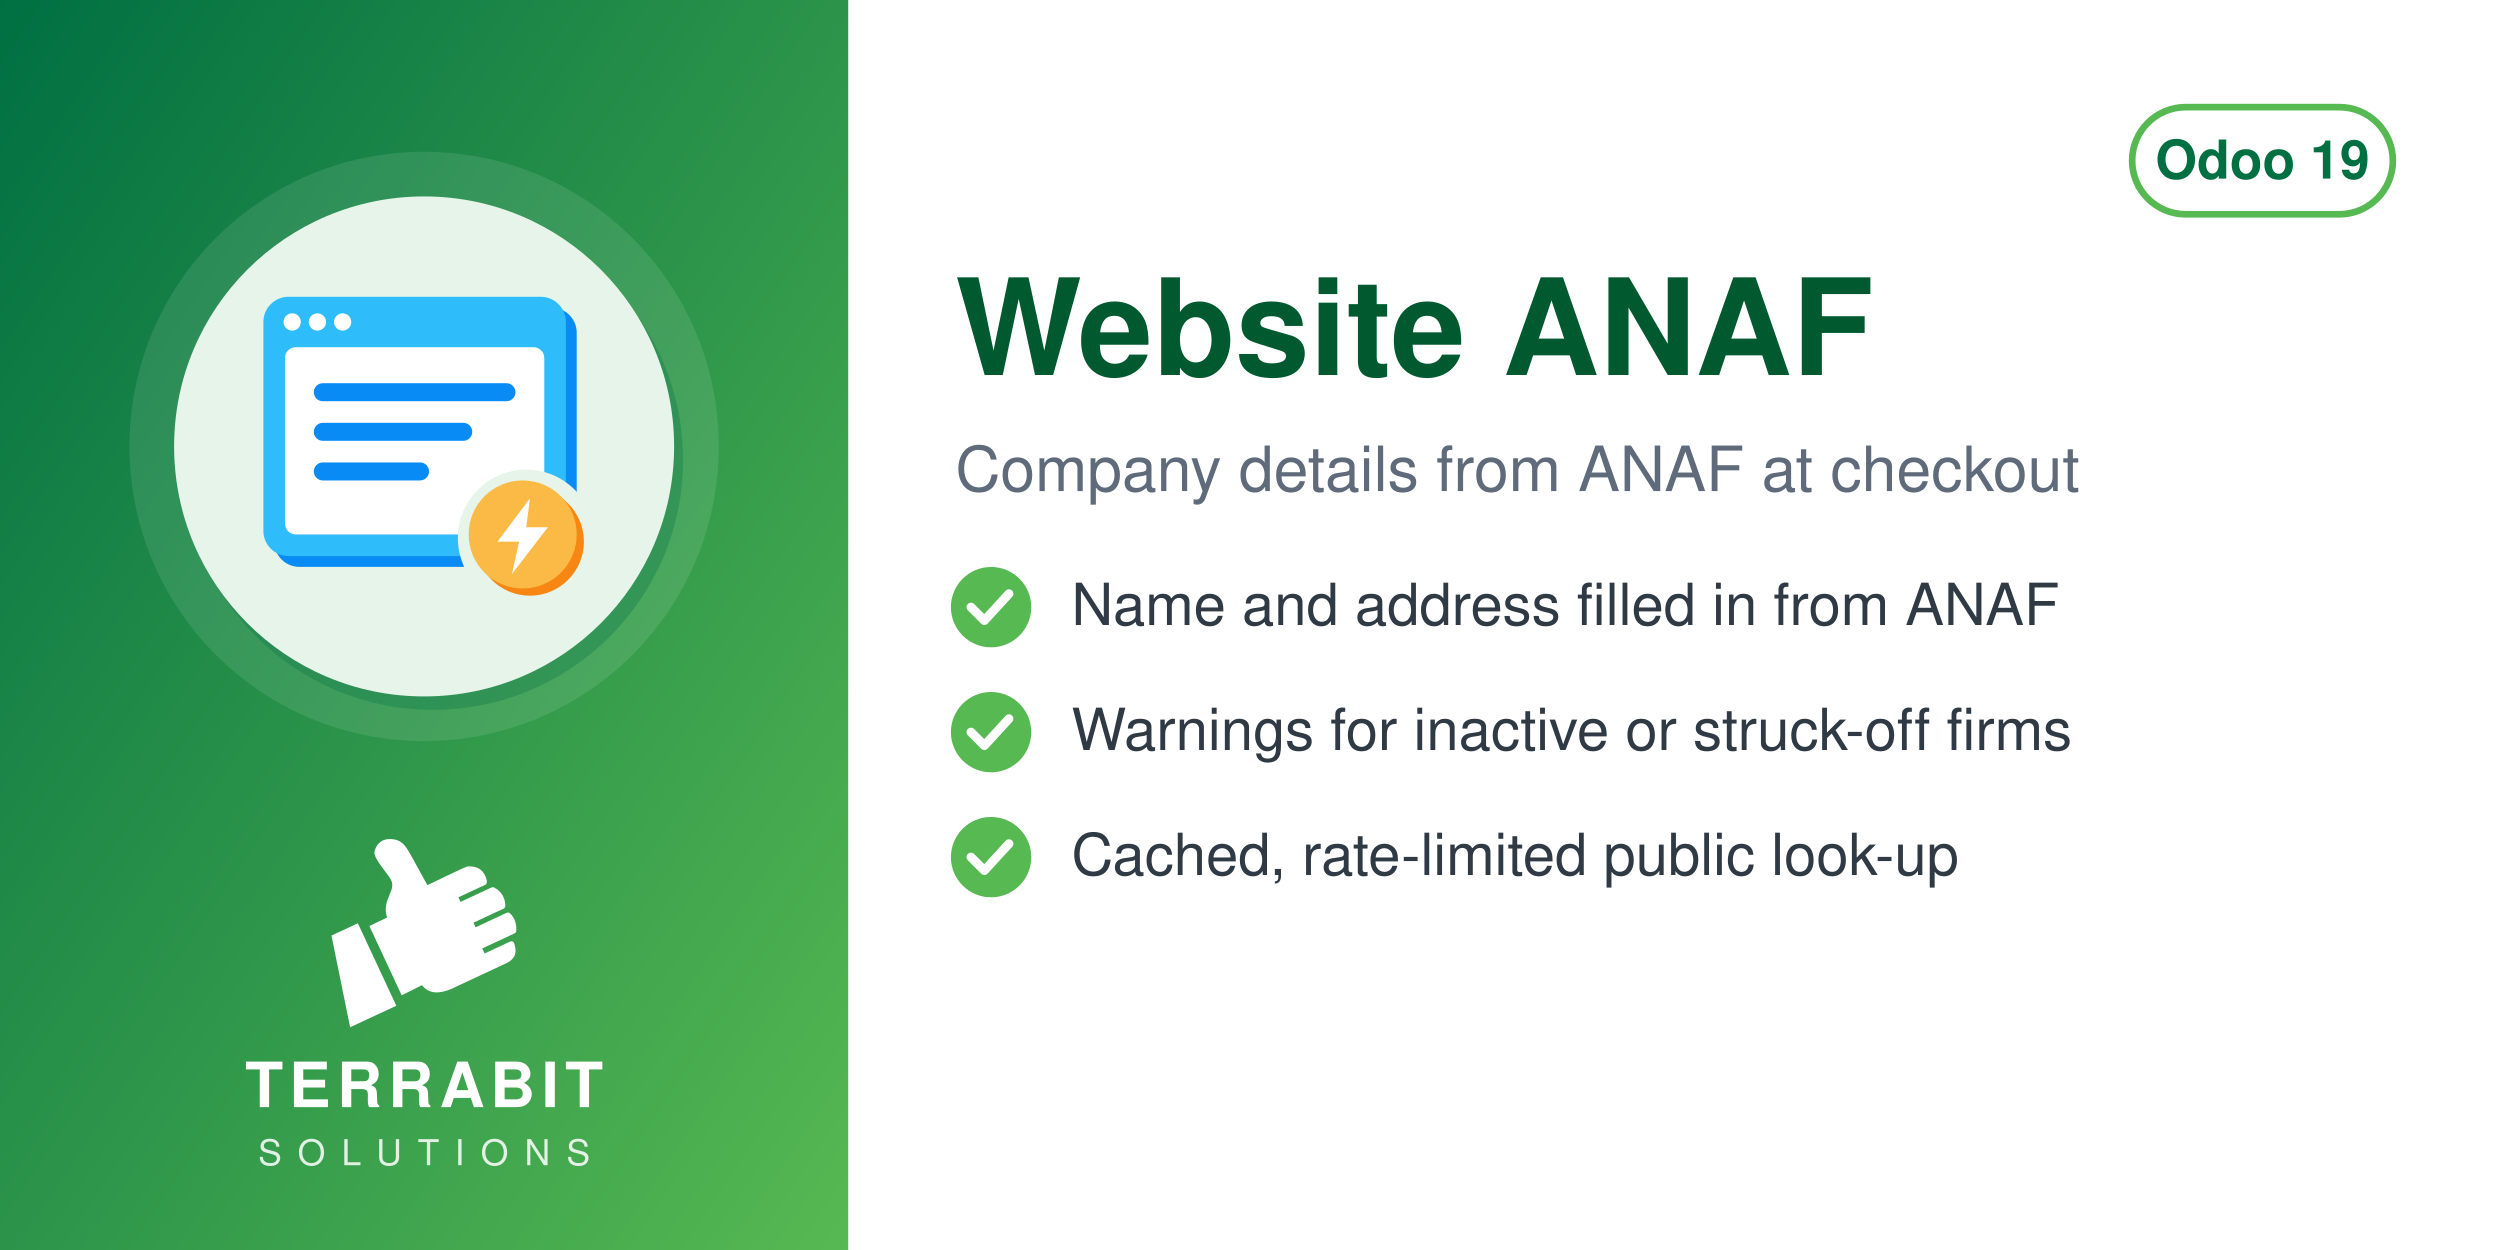
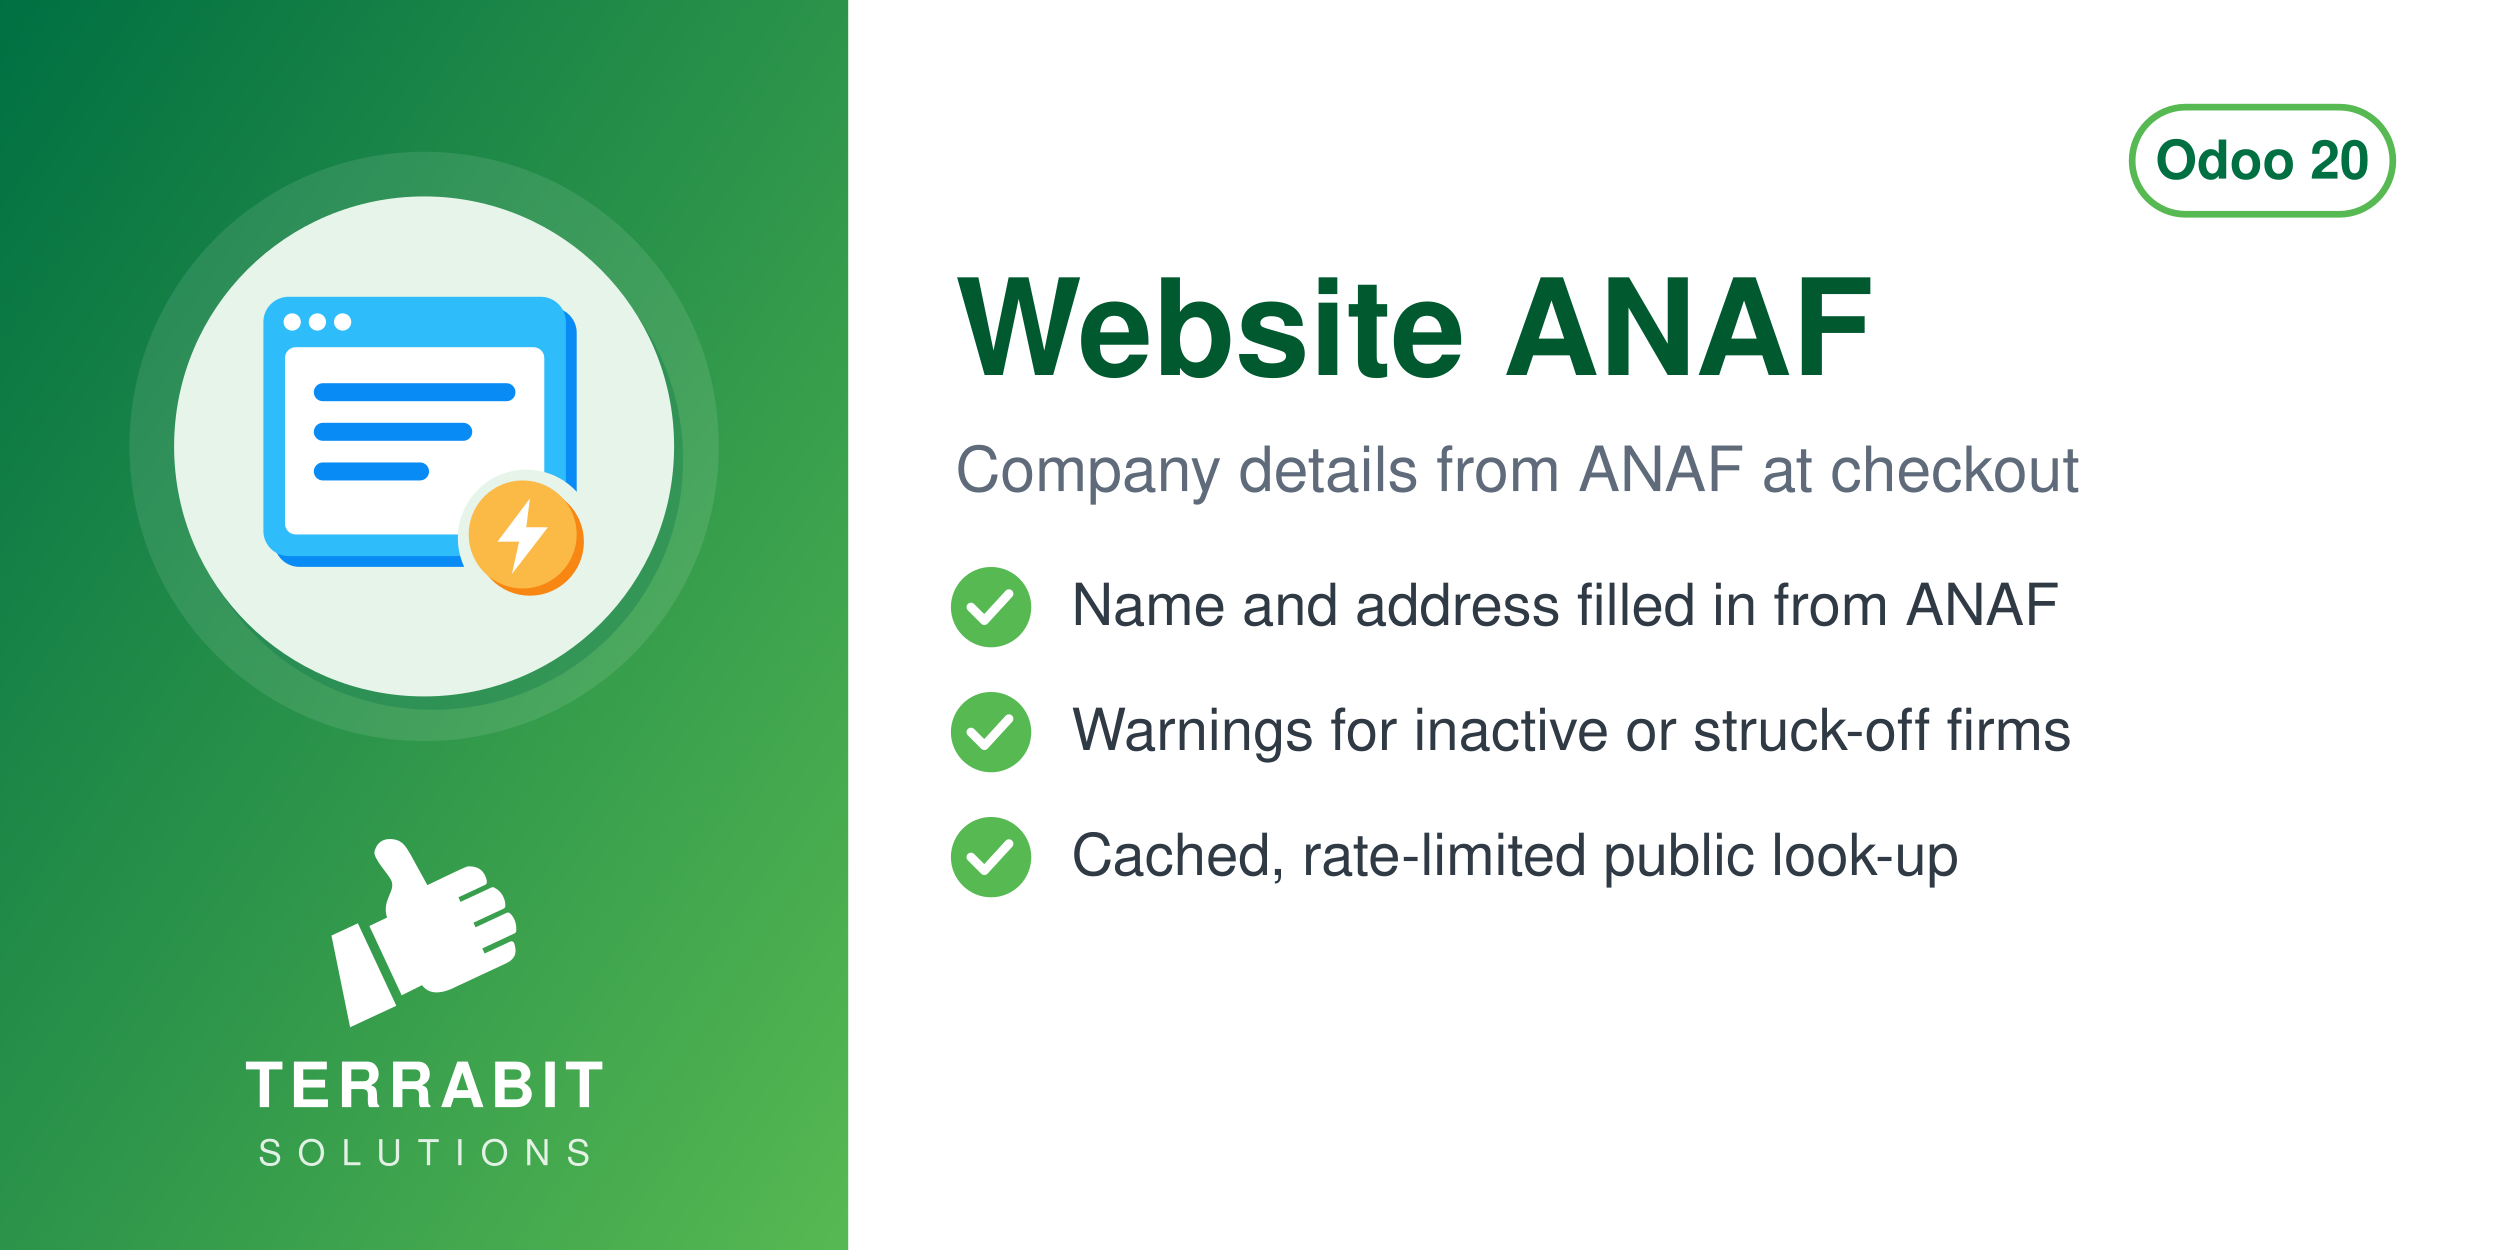
<svg xmlns="http://www.w3.org/2000/svg" width="560" height="280" viewBox="0 0 560 280">
  <defs>
    <linearGradient id="g" x1="0" y1="0" x2="1" y2="1">
      <stop offset="0" stop-color="#006F42" />
      <stop offset="1" stop-color="#57B952" />
    </linearGradient>
  </defs>
  <rect width="560" height="280" fill="#FFFFFF" />
  <rect width="190" height="280" fill="url(#g)" />
  <circle cx="95.0" cy="100" r="66" fill="white" opacity="0.10" />
  <circle cx="97.0" cy="103" r="56" fill="#006F42" opacity="0.30" />
  <circle cx="95.0" cy="100" r="56" fill="#E6F4EA" />
  <svg x="54.0" y="59.0" width="82" height="82" viewBox="0 0 100 100" preserveAspectRatio="xMidYMid meet">
    <g transform="translate(2.16,-0.72) scale(0.9838)">
      <defs>
        <mask id="mi-cut" maskUnits="userSpaceOnUse" x="-20" y="-20" width="140" height="140">
          <rect x="-20" y="-20" width="140" height="140" fill="#fff" />
          <circle cx="77" cy="77" r="19" fill="#000" />
        </mask>
      </defs>
      <g mask="url(#mi-cut)">
        <g transform="translate(3,3)" fill="#088BF5">
          <rect x="4" y="10" width="84" height="72" rx="7" />
        </g>
        <g fill="#2EBCFA">
          <rect x="4" y="10" width="84" height="72" rx="7" />
        </g>
        <rect x="10" y="24" width="72" height="52" rx="3" fill="#FFFFFF" />
        <g fill="#FFFFFF">
          <circle cx="12" cy="17" r="2.4" />
          <circle cx="19" cy="17" r="2.4" />
          <circle cx="26" cy="17" r="2.4" />
        </g>
        <rect x="18" y="34" width="56" height="5" rx="2.5" fill="#088BF5" />
        <rect x="18" y="45" width="44" height="5" rx="2.5" fill="#088BF5" />
        <rect x="18" y="56" width="32" height="5" rx="2.5" fill="#088BF5" />
      </g>
      <circle cx="78" cy="78" r="15" fill="#F78613" />
      <circle cx="76" cy="76" r="15" fill="#FBB945" />
      <path d="M78,66 L69,78 H75 L73,87 L83,74 H77z" fill="#FFFFFF" />
    </g>
  </svg>
  <svg x="72.0" y="186" width="46" height="46" viewBox="4045 2535 3400 3400" preserveAspectRatio="xMidYMid meet">
    <path fill="#FFFFFF" d="M4648.32 4073.59l636.59 1365.17 -765.09 355.96 -308.63 -1517.87 437.13 -203.26zm725.61 1192.32l336.75 -167.88c105.65,140.85 282.69,170.72 576.82,18.8l819.92 -382.33c181.4,-90.13 164.26,-214.57 130.07,-328.43 -4.28,-14.25 -13.68,-24.81 -27.34,-30.7 -13.67,-5.89 -27.61,-5.11 -41.09,1.18l-422.32 196.93 -39.04 -83.72 538.07 -250.91c16.64,-7.76 24.7,-27.69 25.58,-46.04 6.48,-134.33 -44.36,-230.89 -105.84,-285.23 -15.2,-13.44 -35.71,-15.59 -54.12,-7l-513.92 239.64 -35.6 -76.34 506.31 -236.1c17.69,-8.25 22.52,-36.93 21.83,-56.45 -4.1,-117.31 -67.62,-232.74 -187.72,-290.66 -13.94,-6.72 -28.64,-6.36 -42.69,0.19l-511.21 238.38 -35.37 -75.86 448.98 -209.36c20.44,-9.53 25.81,-42.28 21.02,-64.32 -41.02,-189.07 -167.92,-247.8 -318.14,-237.87 -29.39,1.94 -589.86,273.16 -665.95,310.54l-281.84 -513.57c-59.06,-93.13 -112.7,-221.7 -276.47,-245.13 -211.24,-30.22 -291.56,94.38 -316.89,203.13 -25.32,108.75 223.84,365.99 276.05,473.69 85.52,184.27 -161.86,318.11 -68.41,617.99l-292.54 139.94 535.09 1147.51z" />
  </svg>
  <text x="95.0" y="248" text-anchor="middle" font-family="Helvetica,Arial,sans-serif" font-size="14" font-weight="800" letter-spacing="1.4" fill="white">TERRABIT</text>
  <text x="95.0" y="261" text-anchor="middle" font-family="Helvetica,Arial,sans-serif" font-size="8" font-weight="500" letter-spacing="3.6" fill="white" opacity="0.85">SOLUTIONS</text>
  <g>
    <rect x="477.6" y="24" width="58.4" height="24" rx="12" fill="none" stroke="#57B952" stroke-width="1.5" />
-     <text x="506.8" y="40" text-anchor="middle" font-family="Helvetica,Arial,sans-serif" font-size="12" font-weight="700" fill="#006F42">Odoo 19</text>
+     <text x="506.8" y="40" text-anchor="middle" font-family="Helvetica,Arial,sans-serif" font-size="12" font-weight="700" fill="#006F42">Odoo 20</text>
  </g>
  <text x="214" y="84" font-family="Helvetica,Arial,sans-serif" font-size="30" font-weight="700" fill="#00592F">Website ANAF</text>
  <text x="214" y="110" font-family="Helvetica,Arial,sans-serif" font-size="14" fill="#5F6B7A">Company details from ANAF at checkout</text>
  <circle cx="222" cy="136" r="9" fill="#57B952" />
  <path d="M217.5 136 l3 3 l5.5 -6" fill="none" stroke="white" stroke-width="2" stroke-linecap="round" stroke-linejoin="round" />
  <text x="240" y="140" font-family="Helvetica,Arial,sans-serif" font-size="13" fill="#2F3A45">Name and address filled in from ANAF</text>
  <circle cx="222" cy="164" r="9" fill="#57B952" />
  <path d="M217.5 164 l3 3 l5.5 -6" fill="none" stroke="white" stroke-width="2" stroke-linecap="round" stroke-linejoin="round" />
  <text x="240" y="168" font-family="Helvetica,Arial,sans-serif" font-size="13" fill="#2F3A45">Warnings for inactive or struck-off firms</text>
  <circle cx="222" cy="192" r="9" fill="#57B952" />
  <path d="M217.5 192 l3 3 l5.5 -6" fill="none" stroke="white" stroke-width="2" stroke-linecap="round" stroke-linejoin="round" />
  <text x="240" y="196" font-family="Helvetica,Arial,sans-serif" font-size="13" fill="#2F3A45">Cached, rate-limited public look-up</text>
</svg>
